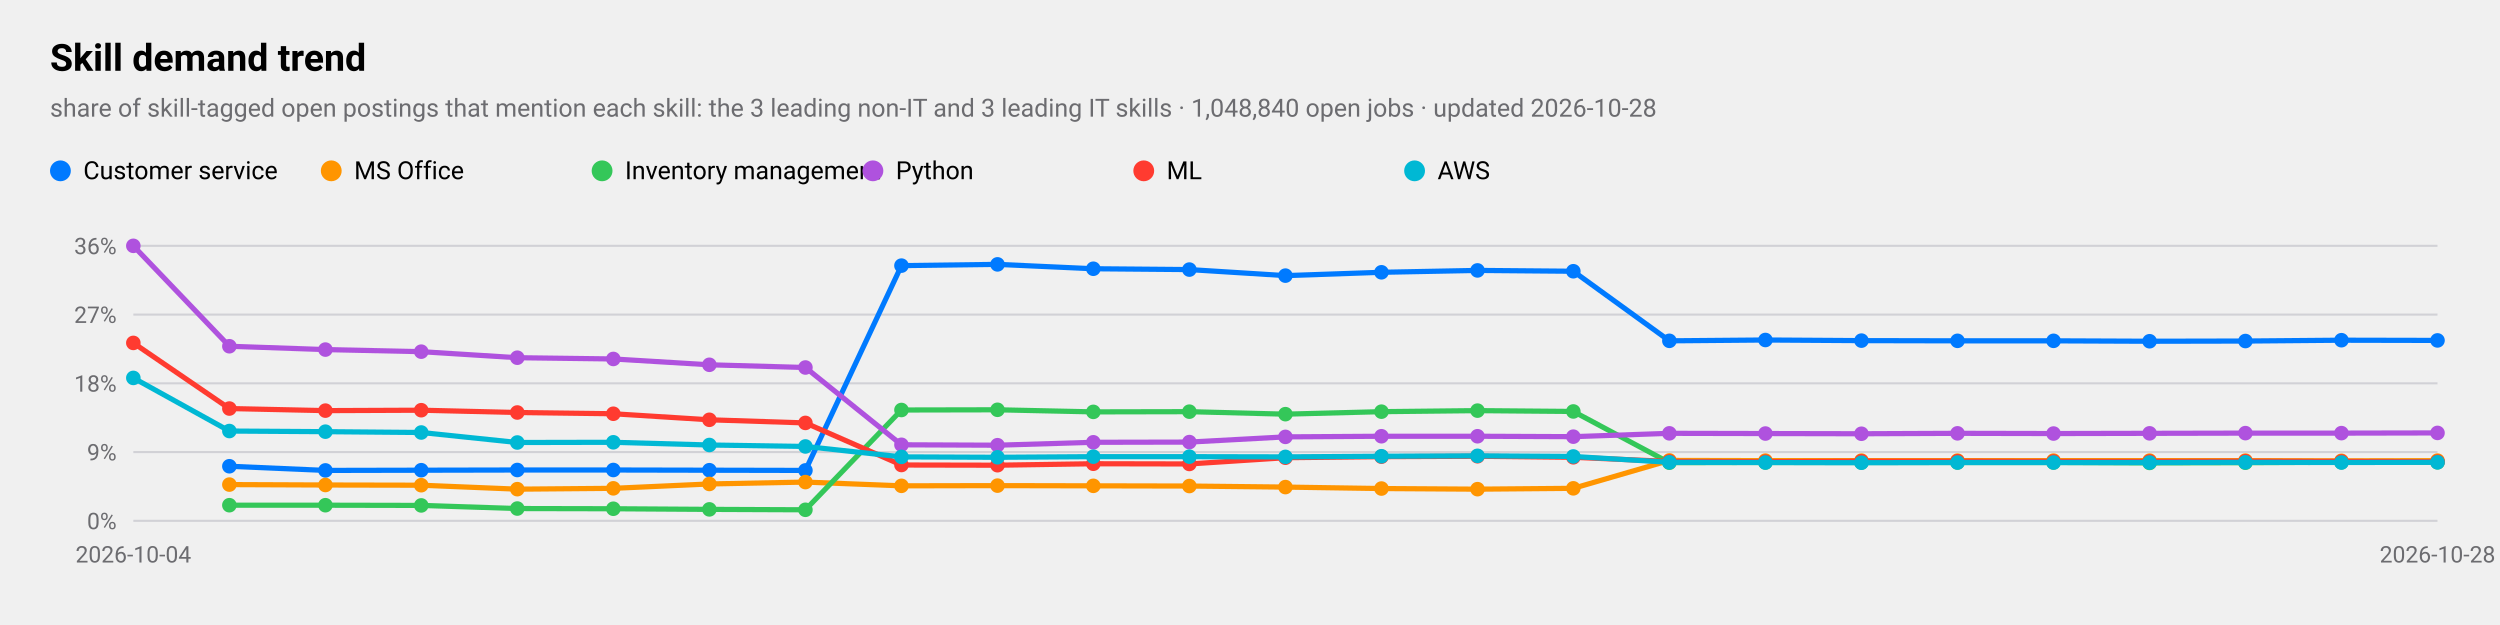
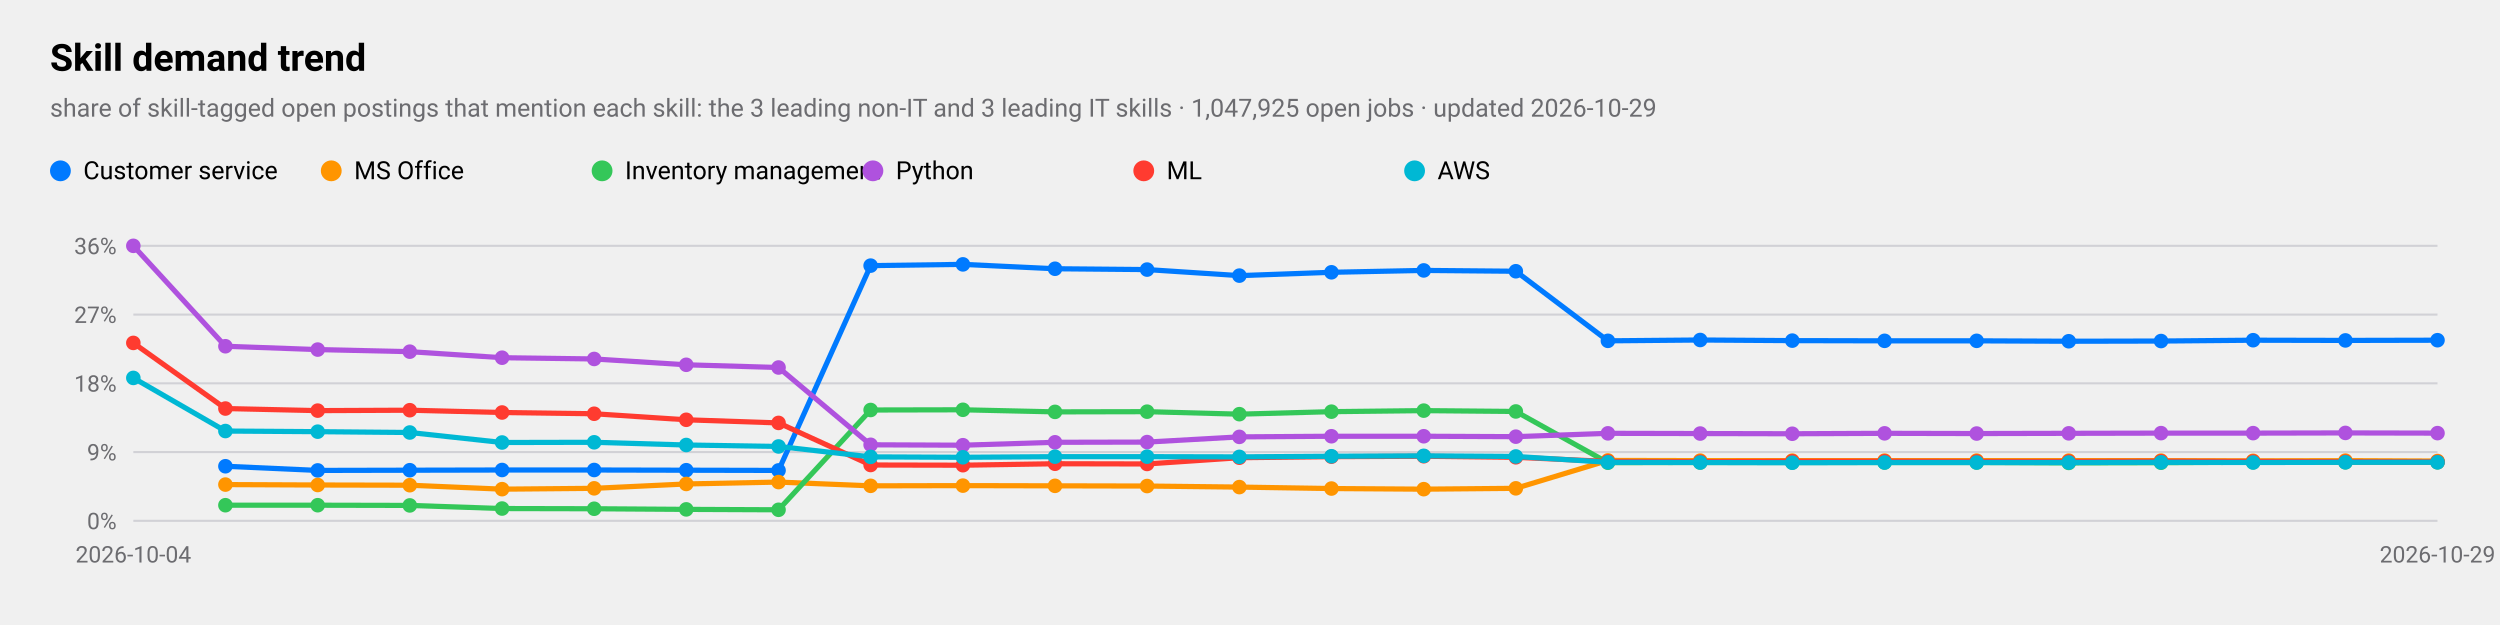
<svg xmlns="http://www.w3.org/2000/svg" viewBox="0 0 1200 300" width="1200" height="300" role="img" aria-label="Skill demand trend">
  <style>
text{font-family:-apple-system,BlinkMacSystemFont,"SF Pro Text","Helvetica Neue","Segoe UI",Roboto,sans-serif;fill:#000}
.sub,.val,.axis{fill:#6c6c70}.bar{fill:#007aff}.track{fill:#e5e5ea}.grid{stroke:#d1d1d6}
.l1{fill:none;stroke:#007aff;stroke-width:2.5}.d1{fill:#007aff}.l2{fill:none;stroke:#ff9500;stroke-width:2.5}.d2{fill:#ff9500}
.l3{fill:none;stroke:#34c759;stroke-width:2.5}.d3{fill:#34c759}.l4{fill:none;stroke:#af52de;stroke-width:2.5}.d4{fill:#af52de}
.l5{fill:none;stroke:#ff3b30;stroke-width:2.5}.d5{fill:#ff3b30}.l6{fill:none;stroke:#00b8d4;stroke-width:2.5}.d6{fill:#00b8d4}
@media(prefers-color-scheme:dark){text{fill:#fff}.sub,.val,.axis{fill:#98989d}.bar{fill:#0a84ff}.track{fill:#2c2c2e}.grid{stroke:#38383a}
.l1{stroke:#0a84ff}.d1{fill:#0a84ff}.l2{stroke:#ff9f0a}.d2{fill:#ff9f0a}
.l3{stroke:#30d158}.d3{fill:#30d158}.l4{stroke:#bf5af2}.d4{fill:#bf5af2}.l5{stroke:#ff453a}.d5{fill:#ff453a}.l6{stroke:#40cbe0}.d6{fill:#40cbe0}}
</style>
  <text x="24" y="34" font-size="18" font-weight="600">Skill demand trend</text>
-   <text class="sub" x="24" y="56" font-size="12">share of skill-tagged open postings that mention each skill: the 3 leading non-IT and 3 leading IT skills · 1,048,840 open jobs · updated 2026-10-28</text>
+   <text class="sub" x="24" y="56" font-size="12">share of skill-tagged open postings that mention each skill: the 3 leading non-IT and 3 leading IT skills · 1,047,925 open jobs · updated 2026-10-29</text>
  <line class="grid" x1="64" x2="1170" y1="250.0" y2="250.0" />
  <text class="axis" x="56" y="254.0" font-size="11" text-anchor="end">0%</text>
  <line class="grid" x1="64" x2="1170" y1="217.0" y2="217.0" />
  <text class="axis" x="56" y="221.0" font-size="11" text-anchor="end">9%</text>
  <line class="grid" x1="64" x2="1170" y1="184.0" y2="184.0" />
  <text class="axis" x="56" y="188.0" font-size="11" text-anchor="end">18%</text>
  <line class="grid" x1="64" x2="1170" y1="151.0" y2="151.0" />
  <text class="axis" x="56" y="155.0" font-size="11" text-anchor="end">27%</text>
  <line class="grid" x1="64" x2="1170" y1="118.0" y2="118.0" />
  <text class="axis" x="56" y="122.0" font-size="11" text-anchor="end">36%</text>
  <text class="axis" x="64.0" y="270" font-size="11" text-anchor="middle">2026-10-04</text>
-   <text class="axis" x="1170.0" y="270" font-size="11" text-anchor="middle">2026-10-28</text>
-   <polyline class="l1" points="110.1,223.8 156.2,225.8 202.2,225.7 248.3,225.6 294.4,225.6 340.5,225.7 386.6,225.8 432.7,127.5 478.8,126.9 524.8,129.0 570.9,129.4 617.0,132.3 663.1,130.7 709.2,129.8 755.2,130.2 801.3,163.6 847.4,163.2 893.5,163.5 939.6,163.6 985.7,163.6 1031.8,163.8 1077.8,163.7 1123.9,163.3 1170.0,163.4" />
-   <circle class="d1" cx="110.1" cy="223.8" r="3.5" />
-   <circle class="d1" cx="156.2" cy="225.8" r="3.5" />
-   <circle class="d1" cx="202.2" cy="225.7" r="3.5" />
-   <circle class="d1" cx="248.3" cy="225.6" r="3.5" />
-   <circle class="d1" cx="294.4" cy="225.6" r="3.5" />
-   <circle class="d1" cx="340.5" cy="225.7" r="3.5" />
-   <circle class="d1" cx="386.6" cy="225.8" r="3.5" />
-   <circle class="d1" cx="432.7" cy="127.5" r="3.5" />
-   <circle class="d1" cx="478.8" cy="126.9" r="3.5" />
-   <circle class="d1" cx="524.8" cy="129.0" r="3.5" />
-   <circle class="d1" cx="570.9" cy="129.4" r="3.5" />
-   <circle class="d1" cx="617.0" cy="132.3" r="3.5" />
-   <circle class="d1" cx="663.1" cy="130.7" r="3.5" />
-   <circle class="d1" cx="709.2" cy="129.8" r="3.5" />
-   <circle class="d1" cx="755.2" cy="130.2" r="3.5" />
-   <circle class="d1" cx="801.3" cy="163.6" r="3.5" />
-   <circle class="d1" cx="847.4" cy="163.2" r="3.5" />
-   <circle class="d1" cx="893.5" cy="163.5" r="3.5" />
-   <circle class="d1" cx="939.6" cy="163.6" r="3.5" />
-   <circle class="d1" cx="985.7" cy="163.6" r="3.5" />
-   <circle class="d1" cx="1031.8" cy="163.8" r="3.5" />
-   <circle class="d1" cx="1077.8" cy="163.7" r="3.5" />
-   <circle class="d1" cx="1123.9" cy="163.3" r="3.5" />
-   <circle class="d1" cx="1170.0" cy="163.4" r="3.5" />
+   <text class="axis" x="1170.0" y="270" font-size="11" text-anchor="middle">2026-10-29</text>
+   <polyline class="l1" points="108.2,223.8 152.5,225.8 196.7,225.7 241.0,225.6 285.2,225.6 329.4,225.7 373.7,225.8 417.9,127.5 462.2,126.9 506.4,129.0 550.6,129.4 594.9,132.3 639.1,130.7 683.4,129.8 727.6,130.2 771.8,163.6 816.1,163.2 860.3,163.5 904.6,163.6 948.8,163.6 993.0,163.8 1037.3,163.7 1081.5,163.3 1125.8,163.4 1170.0,163.3" />
+   <circle class="d1" cx="108.2" cy="223.8" r="3.5" />
+   <circle class="d1" cx="152.5" cy="225.8" r="3.5" />
+   <circle class="d1" cx="196.7" cy="225.7" r="3.5" />
+   <circle class="d1" cx="241.0" cy="225.6" r="3.5" />
+   <circle class="d1" cx="285.2" cy="225.6" r="3.5" />
+   <circle class="d1" cx="329.4" cy="225.7" r="3.5" />
+   <circle class="d1" cx="373.7" cy="225.8" r="3.5" />
+   <circle class="d1" cx="417.9" cy="127.5" r="3.5" />
+   <circle class="d1" cx="462.2" cy="126.9" r="3.5" />
+   <circle class="d1" cx="506.4" cy="129.0" r="3.5" />
+   <circle class="d1" cx="550.6" cy="129.4" r="3.5" />
+   <circle class="d1" cx="594.9" cy="132.3" r="3.5" />
+   <circle class="d1" cx="639.1" cy="130.7" r="3.5" />
+   <circle class="d1" cx="683.4" cy="129.8" r="3.5" />
+   <circle class="d1" cx="727.6" cy="130.2" r="3.5" />
+   <circle class="d1" cx="771.8" cy="163.6" r="3.5" />
+   <circle class="d1" cx="816.1" cy="163.2" r="3.5" />
+   <circle class="d1" cx="860.3" cy="163.5" r="3.5" />
+   <circle class="d1" cx="904.6" cy="163.6" r="3.5" />
+   <circle class="d1" cx="948.8" cy="163.6" r="3.5" />
+   <circle class="d1" cx="993.0" cy="163.8" r="3.5" />
+   <circle class="d1" cx="1037.3" cy="163.7" r="3.5" />
+   <circle class="d1" cx="1081.5" cy="163.3" r="3.5" />
+   <circle class="d1" cx="1125.8" cy="163.4" r="3.5" />
+   <circle class="d1" cx="1170.0" cy="163.3" r="3.5" />
  <circle class="d1" cx="29" cy="82" r="5" />
  <text x="40" y="86" font-size="12">Customer service</text>
-   <polyline class="l2" points="110.1,232.6 156.2,232.8 202.2,232.9 248.3,234.8 294.4,234.4 340.5,232.3 386.6,231.4 432.7,233.2 478.8,233.1 524.8,233.2 570.9,233.3 617.0,233.8 663.1,234.5 709.2,234.8 755.2,234.4 801.3,221.0 847.4,221.1 893.5,221.1 939.6,221.1 985.7,221.1 1031.8,221.1 1077.8,221.1 1123.9,221.2 1170.0,221.1" />
-   <circle class="d2" cx="110.1" cy="232.6" r="3.5" />
-   <circle class="d2" cx="156.2" cy="232.8" r="3.5" />
-   <circle class="d2" cx="202.2" cy="232.9" r="3.5" />
-   <circle class="d2" cx="248.3" cy="234.8" r="3.5" />
-   <circle class="d2" cx="294.4" cy="234.4" r="3.5" />
-   <circle class="d2" cx="340.5" cy="232.3" r="3.5" />
-   <circle class="d2" cx="386.6" cy="231.4" r="3.5" />
-   <circle class="d2" cx="432.7" cy="233.2" r="3.5" />
-   <circle class="d2" cx="478.8" cy="233.1" r="3.5" />
-   <circle class="d2" cx="524.8" cy="233.2" r="3.5" />
-   <circle class="d2" cx="570.9" cy="233.3" r="3.5" />
-   <circle class="d2" cx="617.0" cy="233.8" r="3.5" />
-   <circle class="d2" cx="663.1" cy="234.5" r="3.5" />
-   <circle class="d2" cx="709.2" cy="234.8" r="3.5" />
-   <circle class="d2" cx="755.2" cy="234.4" r="3.5" />
-   <circle class="d2" cx="801.3" cy="221.0" r="3.5" />
-   <circle class="d2" cx="847.4" cy="221.1" r="3.5" />
-   <circle class="d2" cx="893.5" cy="221.1" r="3.5" />
-   <circle class="d2" cx="939.6" cy="221.1" r="3.5" />
-   <circle class="d2" cx="985.7" cy="221.1" r="3.5" />
-   <circle class="d2" cx="1031.8" cy="221.1" r="3.5" />
-   <circle class="d2" cx="1077.8" cy="221.1" r="3.5" />
-   <circle class="d2" cx="1123.9" cy="221.2" r="3.5" />
-   <circle class="d2" cx="1170.0" cy="221.1" r="3.5" />
+   <polyline class="l2" points="108.2,232.6 152.5,232.8 196.7,232.9 241.0,234.8 285.2,234.4 329.4,232.3 373.7,231.4 417.9,233.2 462.2,233.1 506.4,233.2 550.6,233.3 594.9,233.8 639.1,234.5 683.4,234.8 727.6,234.4 771.8,221.0 816.1,221.1 860.3,221.1 904.6,221.1 948.8,221.1 993.0,221.1 1037.3,221.1 1081.5,221.2 1125.8,221.1 1170.0,221.3" />
+   <circle class="d2" cx="108.2" cy="232.6" r="3.5" />
+   <circle class="d2" cx="152.5" cy="232.8" r="3.5" />
+   <circle class="d2" cx="196.7" cy="232.9" r="3.5" />
+   <circle class="d2" cx="241.0" cy="234.8" r="3.5" />
+   <circle class="d2" cx="285.2" cy="234.4" r="3.5" />
+   <circle class="d2" cx="329.4" cy="232.3" r="3.5" />
+   <circle class="d2" cx="373.7" cy="231.4" r="3.5" />
+   <circle class="d2" cx="417.9" cy="233.2" r="3.5" />
+   <circle class="d2" cx="462.2" cy="233.1" r="3.5" />
+   <circle class="d2" cx="506.4" cy="233.2" r="3.5" />
+   <circle class="d2" cx="550.6" cy="233.3" r="3.5" />
+   <circle class="d2" cx="594.9" cy="233.8" r="3.5" />
+   <circle class="d2" cx="639.1" cy="234.5" r="3.5" />
+   <circle class="d2" cx="683.4" cy="234.8" r="3.5" />
+   <circle class="d2" cx="727.6" cy="234.4" r="3.5" />
+   <circle class="d2" cx="771.8" cy="221.0" r="3.5" />
+   <circle class="d2" cx="816.1" cy="221.1" r="3.5" />
+   <circle class="d2" cx="860.3" cy="221.1" r="3.5" />
+   <circle class="d2" cx="904.6" cy="221.1" r="3.5" />
+   <circle class="d2" cx="948.8" cy="221.1" r="3.5" />
+   <circle class="d2" cx="993.0" cy="221.1" r="3.5" />
+   <circle class="d2" cx="1037.3" cy="221.1" r="3.5" />
+   <circle class="d2" cx="1081.5" cy="221.2" r="3.5" />
+   <circle class="d2" cx="1125.8" cy="221.1" r="3.5" />
+   <circle class="d2" cx="1170.0" cy="221.3" r="3.5" />
  <circle class="d2" cx="159" cy="82" r="5" />
  <text x="170" y="86" font-size="12">MS Office</text>
-   <polyline class="l3" points="110.1,242.5 156.2,242.5 202.2,242.6 248.3,244.1 294.4,244.2 340.5,244.5 386.6,244.7 432.7,196.8 478.8,196.7 524.8,197.7 570.9,197.6 617.0,198.8 663.1,197.6 709.2,197.1 755.2,197.5 801.3,222.1 847.4,222.0 893.5,222.0 939.6,222.0 985.7,222.0 1031.8,222.2 1077.8,222.1 1123.9,221.9 1170.0,221.9" />
-   <circle class="d3" cx="110.1" cy="242.5" r="3.5" />
-   <circle class="d3" cx="156.2" cy="242.5" r="3.5" />
-   <circle class="d3" cx="202.2" cy="242.6" r="3.5" />
-   <circle class="d3" cx="248.3" cy="244.1" r="3.5" />
-   <circle class="d3" cx="294.4" cy="244.2" r="3.5" />
-   <circle class="d3" cx="340.5" cy="244.5" r="3.5" />
-   <circle class="d3" cx="386.6" cy="244.7" r="3.5" />
-   <circle class="d3" cx="432.7" cy="196.8" r="3.5" />
-   <circle class="d3" cx="478.8" cy="196.7" r="3.5" />
-   <circle class="d3" cx="524.8" cy="197.7" r="3.5" />
-   <circle class="d3" cx="570.9" cy="197.6" r="3.5" />
-   <circle class="d3" cx="617.0" cy="198.8" r="3.5" />
-   <circle class="d3" cx="663.1" cy="197.6" r="3.5" />
-   <circle class="d3" cx="709.2" cy="197.1" r="3.5" />
-   <circle class="d3" cx="755.2" cy="197.5" r="3.5" />
-   <circle class="d3" cx="801.3" cy="222.1" r="3.5" />
-   <circle class="d3" cx="847.4" cy="222.0" r="3.5" />
-   <circle class="d3" cx="893.5" cy="222.0" r="3.5" />
-   <circle class="d3" cx="939.6" cy="222.0" r="3.5" />
-   <circle class="d3" cx="985.7" cy="222.0" r="3.5" />
-   <circle class="d3" cx="1031.8" cy="222.2" r="3.5" />
-   <circle class="d3" cx="1077.8" cy="222.1" r="3.5" />
-   <circle class="d3" cx="1123.9" cy="221.9" r="3.5" />
+   <polyline class="l3" points="108.2,242.5 152.5,242.5 196.7,242.6 241.0,244.1 285.2,244.2 329.4,244.5 373.7,244.7 417.9,196.8 462.2,196.7 506.4,197.7 550.6,197.6 594.9,198.8 639.1,197.6 683.4,197.1 727.6,197.5 771.8,222.1 816.1,222.0 860.3,222.0 904.6,222.0 948.8,222.0 993.0,222.2 1037.3,222.1 1081.5,221.9 1125.8,221.9 1170.0,221.9" />
+   <circle class="d3" cx="108.2" cy="242.5" r="3.5" />
+   <circle class="d3" cx="152.5" cy="242.5" r="3.5" />
+   <circle class="d3" cx="196.7" cy="242.6" r="3.5" />
+   <circle class="d3" cx="241.0" cy="244.1" r="3.5" />
+   <circle class="d3" cx="285.2" cy="244.2" r="3.5" />
+   <circle class="d3" cx="329.4" cy="244.5" r="3.5" />
+   <circle class="d3" cx="373.7" cy="244.7" r="3.5" />
+   <circle class="d3" cx="417.9" cy="196.8" r="3.5" />
+   <circle class="d3" cx="462.2" cy="196.7" r="3.5" />
+   <circle class="d3" cx="506.4" cy="197.7" r="3.5" />
+   <circle class="d3" cx="550.6" cy="197.6" r="3.5" />
+   <circle class="d3" cx="594.9" cy="198.8" r="3.5" />
+   <circle class="d3" cx="639.1" cy="197.6" r="3.5" />
+   <circle class="d3" cx="683.4" cy="197.1" r="3.5" />
+   <circle class="d3" cx="727.6" cy="197.5" r="3.5" />
+   <circle class="d3" cx="771.8" cy="222.1" r="3.5" />
+   <circle class="d3" cx="816.1" cy="222.0" r="3.5" />
+   <circle class="d3" cx="860.3" cy="222.0" r="3.5" />
+   <circle class="d3" cx="904.6" cy="222.0" r="3.5" />
+   <circle class="d3" cx="948.8" cy="222.0" r="3.5" />
+   <circle class="d3" cx="993.0" cy="222.2" r="3.5" />
+   <circle class="d3" cx="1037.3" cy="222.1" r="3.5" />
+   <circle class="d3" cx="1081.5" cy="221.9" r="3.5" />
+   <circle class="d3" cx="1125.8" cy="221.9" r="3.5" />
  <circle class="d3" cx="1170.0" cy="221.9" r="3.5" />
  <circle class="d3" cx="289" cy="82" r="5" />
  <text x="300" y="86" font-size="12">Inventory management</text>
-   <polyline class="l4" points="64.0,118.0 110.1,166.2 156.2,167.8 202.2,168.8 248.3,171.7 294.4,172.3 340.5,175.1 386.6,176.4 432.7,213.5 478.8,213.7 524.8,212.3 570.9,212.2 617.0,209.7 663.1,209.4 709.2,209.4 755.2,209.6 801.3,208.0 847.4,208.1 893.5,208.2 939.6,208.0 985.7,208.1 1031.8,208.0 1077.8,207.9 1123.9,207.9 1170.0,207.8" />
+   <polyline class="l4" points="64.0,118.0 108.2,166.2 152.5,167.8 196.7,168.8 241.0,171.7 285.2,172.3 329.4,175.1 373.7,176.4 417.9,213.5 462.2,213.7 506.4,212.3 550.6,212.2 594.9,209.7 639.1,209.4 683.4,209.4 727.6,209.6 771.8,208.0 816.1,208.1 860.3,208.2 904.6,208.0 948.8,208.1 993.0,208.0 1037.3,207.9 1081.5,207.9 1125.8,207.8 1170.0,207.9" />
  <circle class="d4" cx="64.0" cy="118.0" r="3.5" />
-   <circle class="d4" cx="110.1" cy="166.2" r="3.5" />
-   <circle class="d4" cx="156.2" cy="167.8" r="3.5" />
-   <circle class="d4" cx="202.2" cy="168.8" r="3.5" />
-   <circle class="d4" cx="248.3" cy="171.7" r="3.5" />
-   <circle class="d4" cx="294.4" cy="172.3" r="3.5" />
-   <circle class="d4" cx="340.5" cy="175.1" r="3.5" />
-   <circle class="d4" cx="386.6" cy="176.4" r="3.5" />
-   <circle class="d4" cx="432.7" cy="213.5" r="3.5" />
-   <circle class="d4" cx="478.8" cy="213.7" r="3.5" />
-   <circle class="d4" cx="524.8" cy="212.3" r="3.5" />
-   <circle class="d4" cx="570.9" cy="212.2" r="3.5" />
-   <circle class="d4" cx="617.0" cy="209.7" r="3.5" />
-   <circle class="d4" cx="663.1" cy="209.4" r="3.5" />
-   <circle class="d4" cx="709.2" cy="209.4" r="3.5" />
-   <circle class="d4" cx="755.2" cy="209.6" r="3.5" />
-   <circle class="d4" cx="801.3" cy="208.0" r="3.5" />
-   <circle class="d4" cx="847.4" cy="208.1" r="3.5" />
-   <circle class="d4" cx="893.5" cy="208.2" r="3.5" />
-   <circle class="d4" cx="939.6" cy="208.0" r="3.5" />
-   <circle class="d4" cx="985.7" cy="208.1" r="3.5" />
-   <circle class="d4" cx="1031.8" cy="208.0" r="3.5" />
-   <circle class="d4" cx="1077.8" cy="207.9" r="3.5" />
-   <circle class="d4" cx="1123.9" cy="207.9" r="3.5" />
-   <circle class="d4" cx="1170.0" cy="207.8" r="3.5" />
+   <circle class="d4" cx="108.2" cy="166.2" r="3.5" />
+   <circle class="d4" cx="152.5" cy="167.8" r="3.5" />
+   <circle class="d4" cx="196.7" cy="168.8" r="3.5" />
+   <circle class="d4" cx="241.0" cy="171.7" r="3.5" />
+   <circle class="d4" cx="285.2" cy="172.3" r="3.5" />
+   <circle class="d4" cx="329.4" cy="175.1" r="3.5" />
+   <circle class="d4" cx="373.7" cy="176.4" r="3.5" />
+   <circle class="d4" cx="417.9" cy="213.5" r="3.5" />
+   <circle class="d4" cx="462.2" cy="213.7" r="3.5" />
+   <circle class="d4" cx="506.4" cy="212.3" r="3.5" />
+   <circle class="d4" cx="550.6" cy="212.2" r="3.5" />
+   <circle class="d4" cx="594.9" cy="209.7" r="3.5" />
+   <circle class="d4" cx="639.1" cy="209.4" r="3.5" />
+   <circle class="d4" cx="683.4" cy="209.4" r="3.5" />
+   <circle class="d4" cx="727.6" cy="209.6" r="3.5" />
+   <circle class="d4" cx="771.8" cy="208.0" r="3.5" />
+   <circle class="d4" cx="816.1" cy="208.1" r="3.5" />
+   <circle class="d4" cx="860.3" cy="208.2" r="3.5" />
+   <circle class="d4" cx="904.6" cy="208.0" r="3.5" />
+   <circle class="d4" cx="948.8" cy="208.1" r="3.5" />
+   <circle class="d4" cx="993.0" cy="208.0" r="3.5" />
+   <circle class="d4" cx="1037.3" cy="207.9" r="3.5" />
+   <circle class="d4" cx="1081.5" cy="207.9" r="3.5" />
+   <circle class="d4" cx="1125.8" cy="207.8" r="3.5" />
+   <circle class="d4" cx="1170.0" cy="207.9" r="3.5" />
  <circle class="d4" cx="419" cy="82" r="5" />
  <text x="430" y="86" font-size="12">Python</text>
-   <polyline class="l5" points="64.0,164.6 110.1,196.1 156.2,197.1 202.2,196.9 248.3,198.0 294.4,198.6 340.5,201.5 386.6,203.0 432.7,223.2 478.8,223.3 524.8,222.6 570.9,222.7 617.0,219.7 663.1,219.2 709.2,219.0 755.2,219.5 801.3,221.5 847.4,221.6 893.5,221.4 939.6,221.4 985.7,221.5 1031.8,221.5 1077.8,221.4 1123.9,221.5 1170.0,221.6" />
+   <polyline class="l5" points="64.0,164.6 108.2,196.1 152.5,197.1 196.7,196.9 241.0,198.0 285.2,198.6 329.4,201.5 373.7,203.0 417.9,223.2 462.2,223.3 506.4,222.6 550.6,222.7 594.9,219.7 639.1,219.2 683.4,219.0 727.6,219.5 771.8,221.5 816.1,221.6 860.3,221.4 904.6,221.4 948.8,221.5 993.0,221.5 1037.3,221.4 1081.5,221.5 1125.8,221.6 1170.0,221.7" />
  <circle class="d5" cx="64.0" cy="164.6" r="3.5" />
-   <circle class="d5" cx="110.1" cy="196.1" r="3.5" />
-   <circle class="d5" cx="156.2" cy="197.1" r="3.5" />
-   <circle class="d5" cx="202.2" cy="196.9" r="3.5" />
-   <circle class="d5" cx="248.3" cy="198.0" r="3.5" />
-   <circle class="d5" cx="294.4" cy="198.6" r="3.5" />
-   <circle class="d5" cx="340.5" cy="201.5" r="3.5" />
-   <circle class="d5" cx="386.6" cy="203.0" r="3.5" />
-   <circle class="d5" cx="432.7" cy="223.2" r="3.5" />
-   <circle class="d5" cx="478.8" cy="223.3" r="3.5" />
-   <circle class="d5" cx="524.8" cy="222.6" r="3.5" />
-   <circle class="d5" cx="570.9" cy="222.7" r="3.5" />
-   <circle class="d5" cx="617.0" cy="219.7" r="3.5" />
-   <circle class="d5" cx="663.1" cy="219.2" r="3.5" />
-   <circle class="d5" cx="709.2" cy="219.0" r="3.5" />
-   <circle class="d5" cx="755.2" cy="219.5" r="3.5" />
-   <circle class="d5" cx="801.3" cy="221.5" r="3.5" />
-   <circle class="d5" cx="847.4" cy="221.6" r="3.5" />
-   <circle class="d5" cx="893.5" cy="221.4" r="3.5" />
-   <circle class="d5" cx="939.6" cy="221.4" r="3.5" />
-   <circle class="d5" cx="985.7" cy="221.5" r="3.5" />
-   <circle class="d5" cx="1031.8" cy="221.5" r="3.5" />
-   <circle class="d5" cx="1077.8" cy="221.4" r="3.5" />
-   <circle class="d5" cx="1123.9" cy="221.5" r="3.5" />
-   <circle class="d5" cx="1170.0" cy="221.6" r="3.5" />
+   <circle class="d5" cx="108.2" cy="196.1" r="3.5" />
+   <circle class="d5" cx="152.5" cy="197.1" r="3.5" />
+   <circle class="d5" cx="196.7" cy="196.9" r="3.5" />
+   <circle class="d5" cx="241.0" cy="198.0" r="3.5" />
+   <circle class="d5" cx="285.2" cy="198.6" r="3.5" />
+   <circle class="d5" cx="329.4" cy="201.5" r="3.5" />
+   <circle class="d5" cx="373.7" cy="203.0" r="3.5" />
+   <circle class="d5" cx="417.9" cy="223.2" r="3.5" />
+   <circle class="d5" cx="462.2" cy="223.3" r="3.5" />
+   <circle class="d5" cx="506.4" cy="222.6" r="3.5" />
+   <circle class="d5" cx="550.6" cy="222.7" r="3.5" />
+   <circle class="d5" cx="594.9" cy="219.7" r="3.5" />
+   <circle class="d5" cx="639.1" cy="219.2" r="3.5" />
+   <circle class="d5" cx="683.4" cy="219.0" r="3.5" />
+   <circle class="d5" cx="727.6" cy="219.5" r="3.5" />
+   <circle class="d5" cx="771.8" cy="221.5" r="3.5" />
+   <circle class="d5" cx="816.1" cy="221.6" r="3.5" />
+   <circle class="d5" cx="860.3" cy="221.4" r="3.5" />
+   <circle class="d5" cx="904.6" cy="221.4" r="3.5" />
+   <circle class="d5" cx="948.8" cy="221.5" r="3.5" />
+   <circle class="d5" cx="993.0" cy="221.5" r="3.5" />
+   <circle class="d5" cx="1037.3" cy="221.4" r="3.5" />
+   <circle class="d5" cx="1081.5" cy="221.5" r="3.5" />
+   <circle class="d5" cx="1125.8" cy="221.6" r="3.5" />
+   <circle class="d5" cx="1170.0" cy="221.7" r="3.5" />
  <circle class="d5" cx="549" cy="82" r="5" />
  <text x="560" y="86" font-size="12">ML</text>
-   <polyline class="l6" points="64.0,181.4 110.1,206.9 156.2,207.2 202.2,207.6 248.3,212.4 294.4,212.3 340.5,213.6 386.6,214.3 432.7,219.3 478.8,219.5 524.8,219.2 570.9,219.2 617.0,219.3 663.1,219.0 709.2,218.8 755.2,219.1 801.3,221.9 847.4,222.0 893.5,222.1 939.6,222.0 985.7,222.0 1031.8,222.0 1077.8,221.9 1123.9,222.0 1170.0,221.9" />
+   <polyline class="l6" points="64.0,181.4 108.2,206.9 152.5,207.2 196.7,207.6 241.0,212.4 285.2,212.3 329.4,213.6 373.7,214.3 417.9,219.3 462.2,219.5 506.4,219.2 550.6,219.2 594.9,219.3 639.1,219.0 683.4,218.8 727.6,219.1 771.8,221.9 816.1,222.0 860.3,222.1 904.6,222.0 948.8,222.0 993.0,222.0 1037.3,221.9 1081.5,222.0 1125.8,221.9 1170.0,221.9" />
  <circle class="d6" cx="64.0" cy="181.4" r="3.5" />
-   <circle class="d6" cx="110.1" cy="206.9" r="3.5" />
-   <circle class="d6" cx="156.2" cy="207.2" r="3.5" />
-   <circle class="d6" cx="202.2" cy="207.6" r="3.5" />
-   <circle class="d6" cx="248.3" cy="212.4" r="3.5" />
-   <circle class="d6" cx="294.4" cy="212.3" r="3.5" />
-   <circle class="d6" cx="340.5" cy="213.6" r="3.5" />
-   <circle class="d6" cx="386.6" cy="214.3" r="3.5" />
-   <circle class="d6" cx="432.7" cy="219.3" r="3.5" />
-   <circle class="d6" cx="478.8" cy="219.5" r="3.5" />
-   <circle class="d6" cx="524.8" cy="219.2" r="3.5" />
-   <circle class="d6" cx="570.9" cy="219.2" r="3.5" />
-   <circle class="d6" cx="617.0" cy="219.3" r="3.5" />
-   <circle class="d6" cx="663.1" cy="219.0" r="3.5" />
-   <circle class="d6" cx="709.2" cy="218.8" r="3.5" />
-   <circle class="d6" cx="755.2" cy="219.1" r="3.5" />
-   <circle class="d6" cx="801.3" cy="221.9" r="3.5" />
-   <circle class="d6" cx="847.4" cy="222.0" r="3.5" />
-   <circle class="d6" cx="893.5" cy="222.1" r="3.5" />
-   <circle class="d6" cx="939.6" cy="222.0" r="3.5" />
-   <circle class="d6" cx="985.7" cy="222.0" r="3.5" />
-   <circle class="d6" cx="1031.8" cy="222.0" r="3.5" />
-   <circle class="d6" cx="1077.8" cy="221.9" r="3.5" />
-   <circle class="d6" cx="1123.9" cy="222.0" r="3.5" />
+   <circle class="d6" cx="108.2" cy="206.9" r="3.5" />
+   <circle class="d6" cx="152.5" cy="207.2" r="3.5" />
+   <circle class="d6" cx="196.7" cy="207.6" r="3.5" />
+   <circle class="d6" cx="241.0" cy="212.4" r="3.5" />
+   <circle class="d6" cx="285.2" cy="212.3" r="3.5" />
+   <circle class="d6" cx="329.4" cy="213.6" r="3.5" />
+   <circle class="d6" cx="373.7" cy="214.3" r="3.5" />
+   <circle class="d6" cx="417.9" cy="219.3" r="3.5" />
+   <circle class="d6" cx="462.2" cy="219.5" r="3.5" />
+   <circle class="d6" cx="506.4" cy="219.2" r="3.5" />
+   <circle class="d6" cx="550.6" cy="219.2" r="3.5" />
+   <circle class="d6" cx="594.9" cy="219.3" r="3.5" />
+   <circle class="d6" cx="639.1" cy="219.0" r="3.5" />
+   <circle class="d6" cx="683.4" cy="218.8" r="3.5" />
+   <circle class="d6" cx="727.6" cy="219.1" r="3.5" />
+   <circle class="d6" cx="771.8" cy="221.9" r="3.5" />
+   <circle class="d6" cx="816.1" cy="222.0" r="3.5" />
+   <circle class="d6" cx="860.3" cy="222.1" r="3.5" />
+   <circle class="d6" cx="904.6" cy="222.0" r="3.5" />
+   <circle class="d6" cx="948.8" cy="222.0" r="3.5" />
+   <circle class="d6" cx="993.0" cy="222.0" r="3.5" />
+   <circle class="d6" cx="1037.3" cy="221.9" r="3.5" />
+   <circle class="d6" cx="1081.5" cy="222.0" r="3.5" />
+   <circle class="d6" cx="1125.8" cy="221.9" r="3.5" />
  <circle class="d6" cx="1170.0" cy="221.9" r="3.5" />
  <circle class="d6" cx="679" cy="82" r="5" />
  <text x="690" y="86" font-size="12">AWS</text>
</svg>
